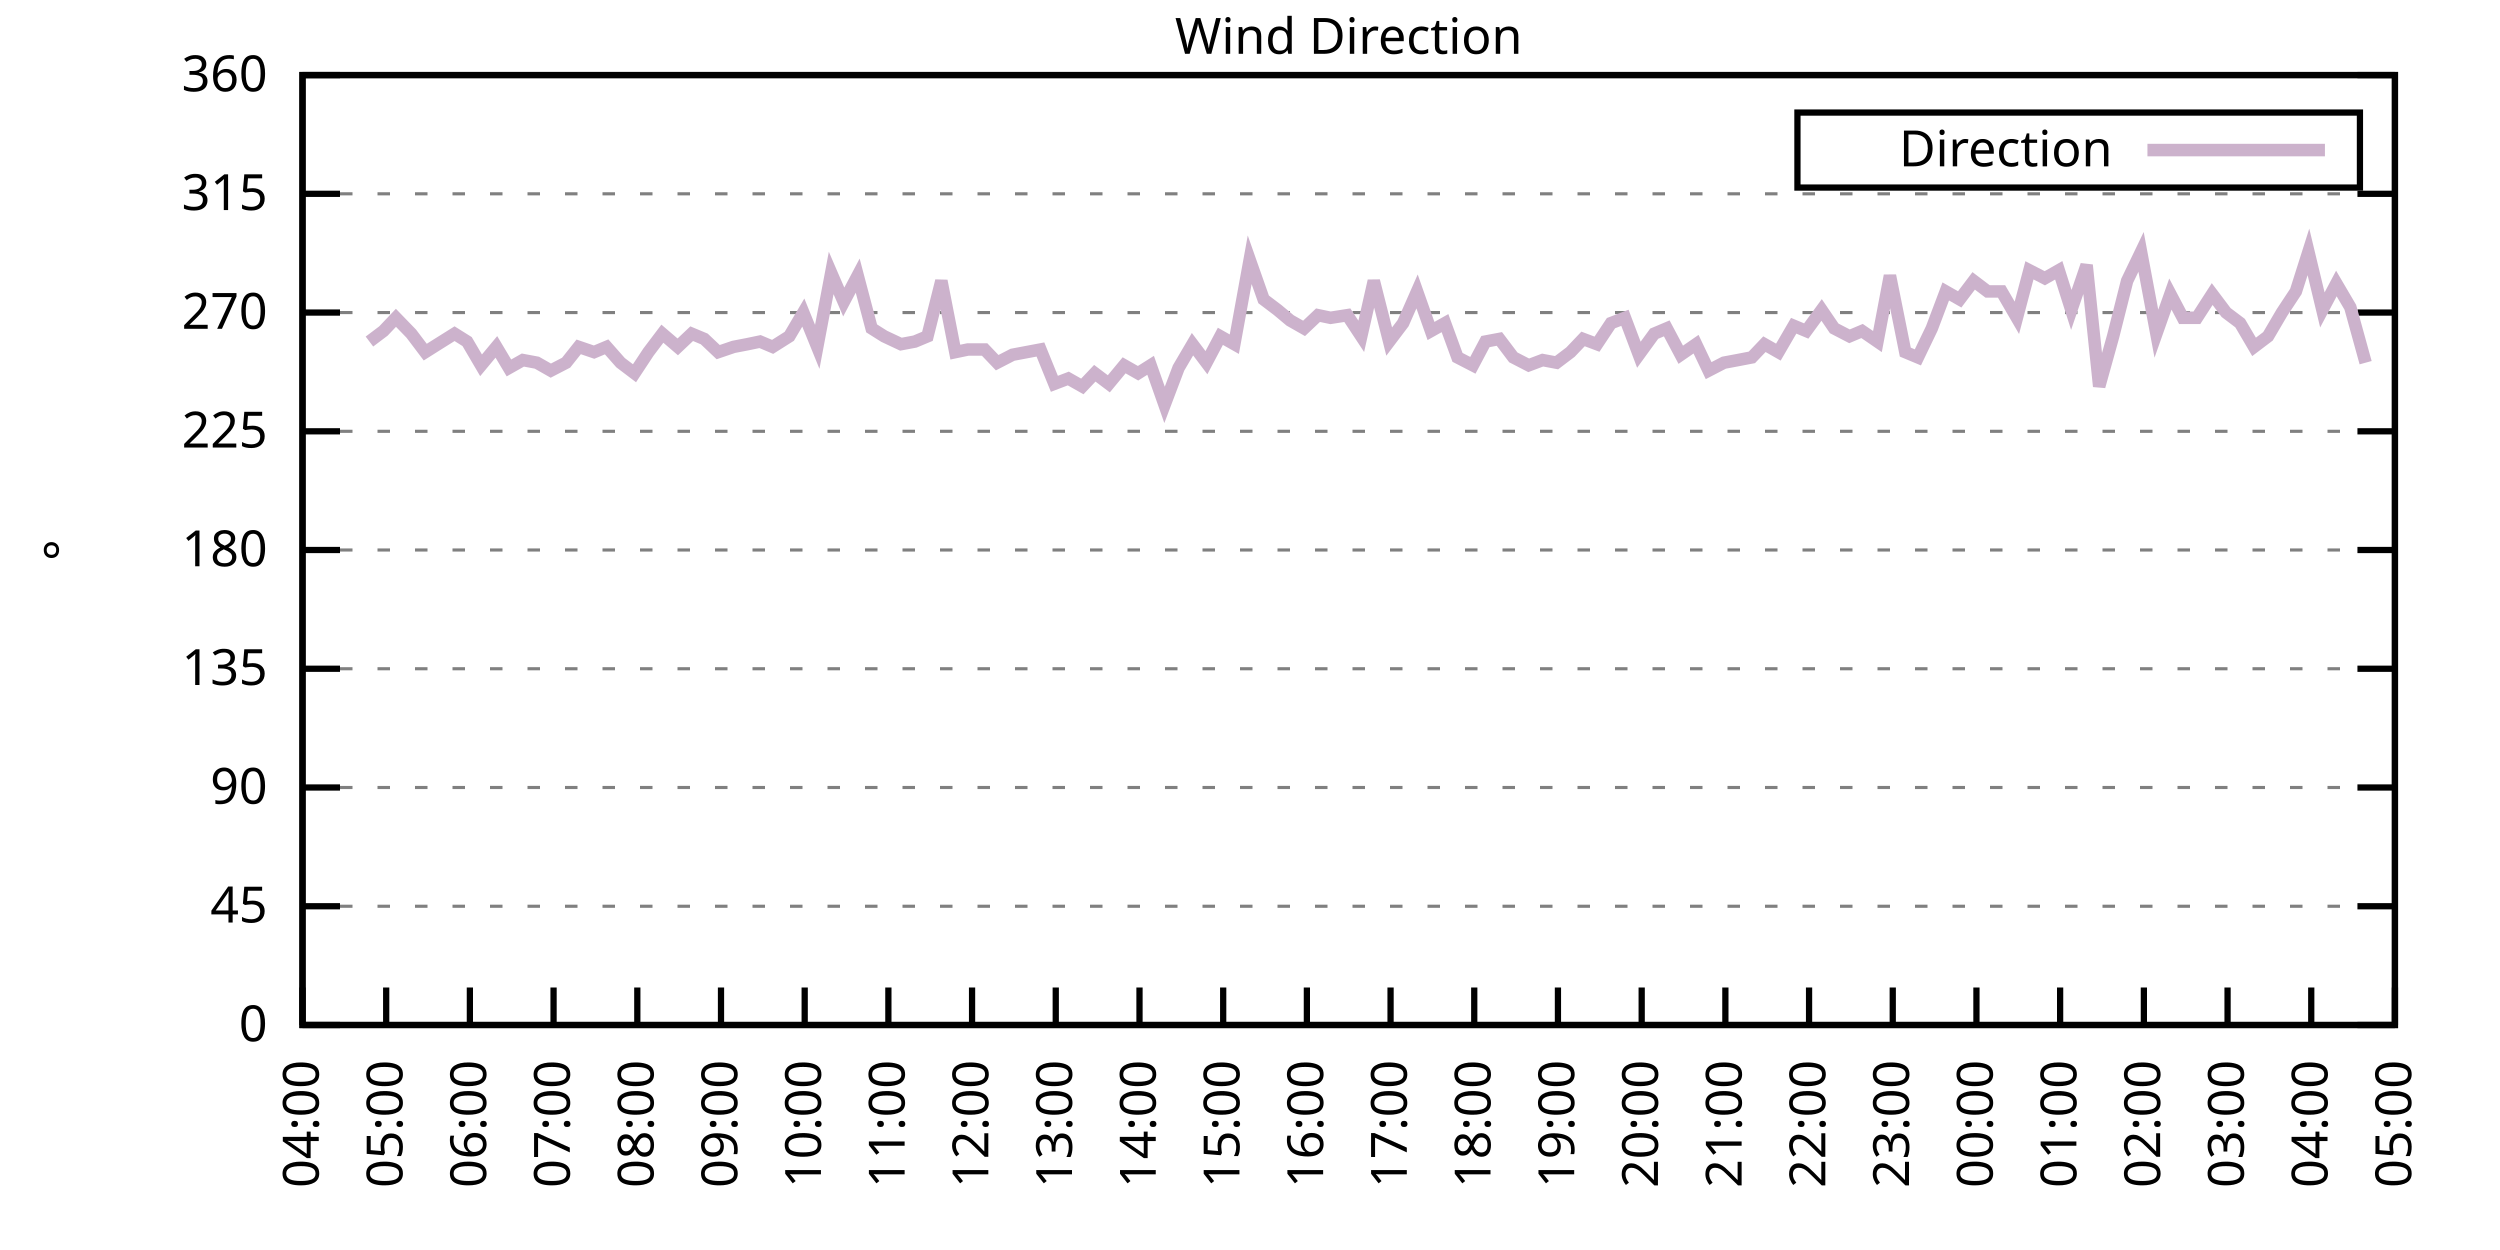
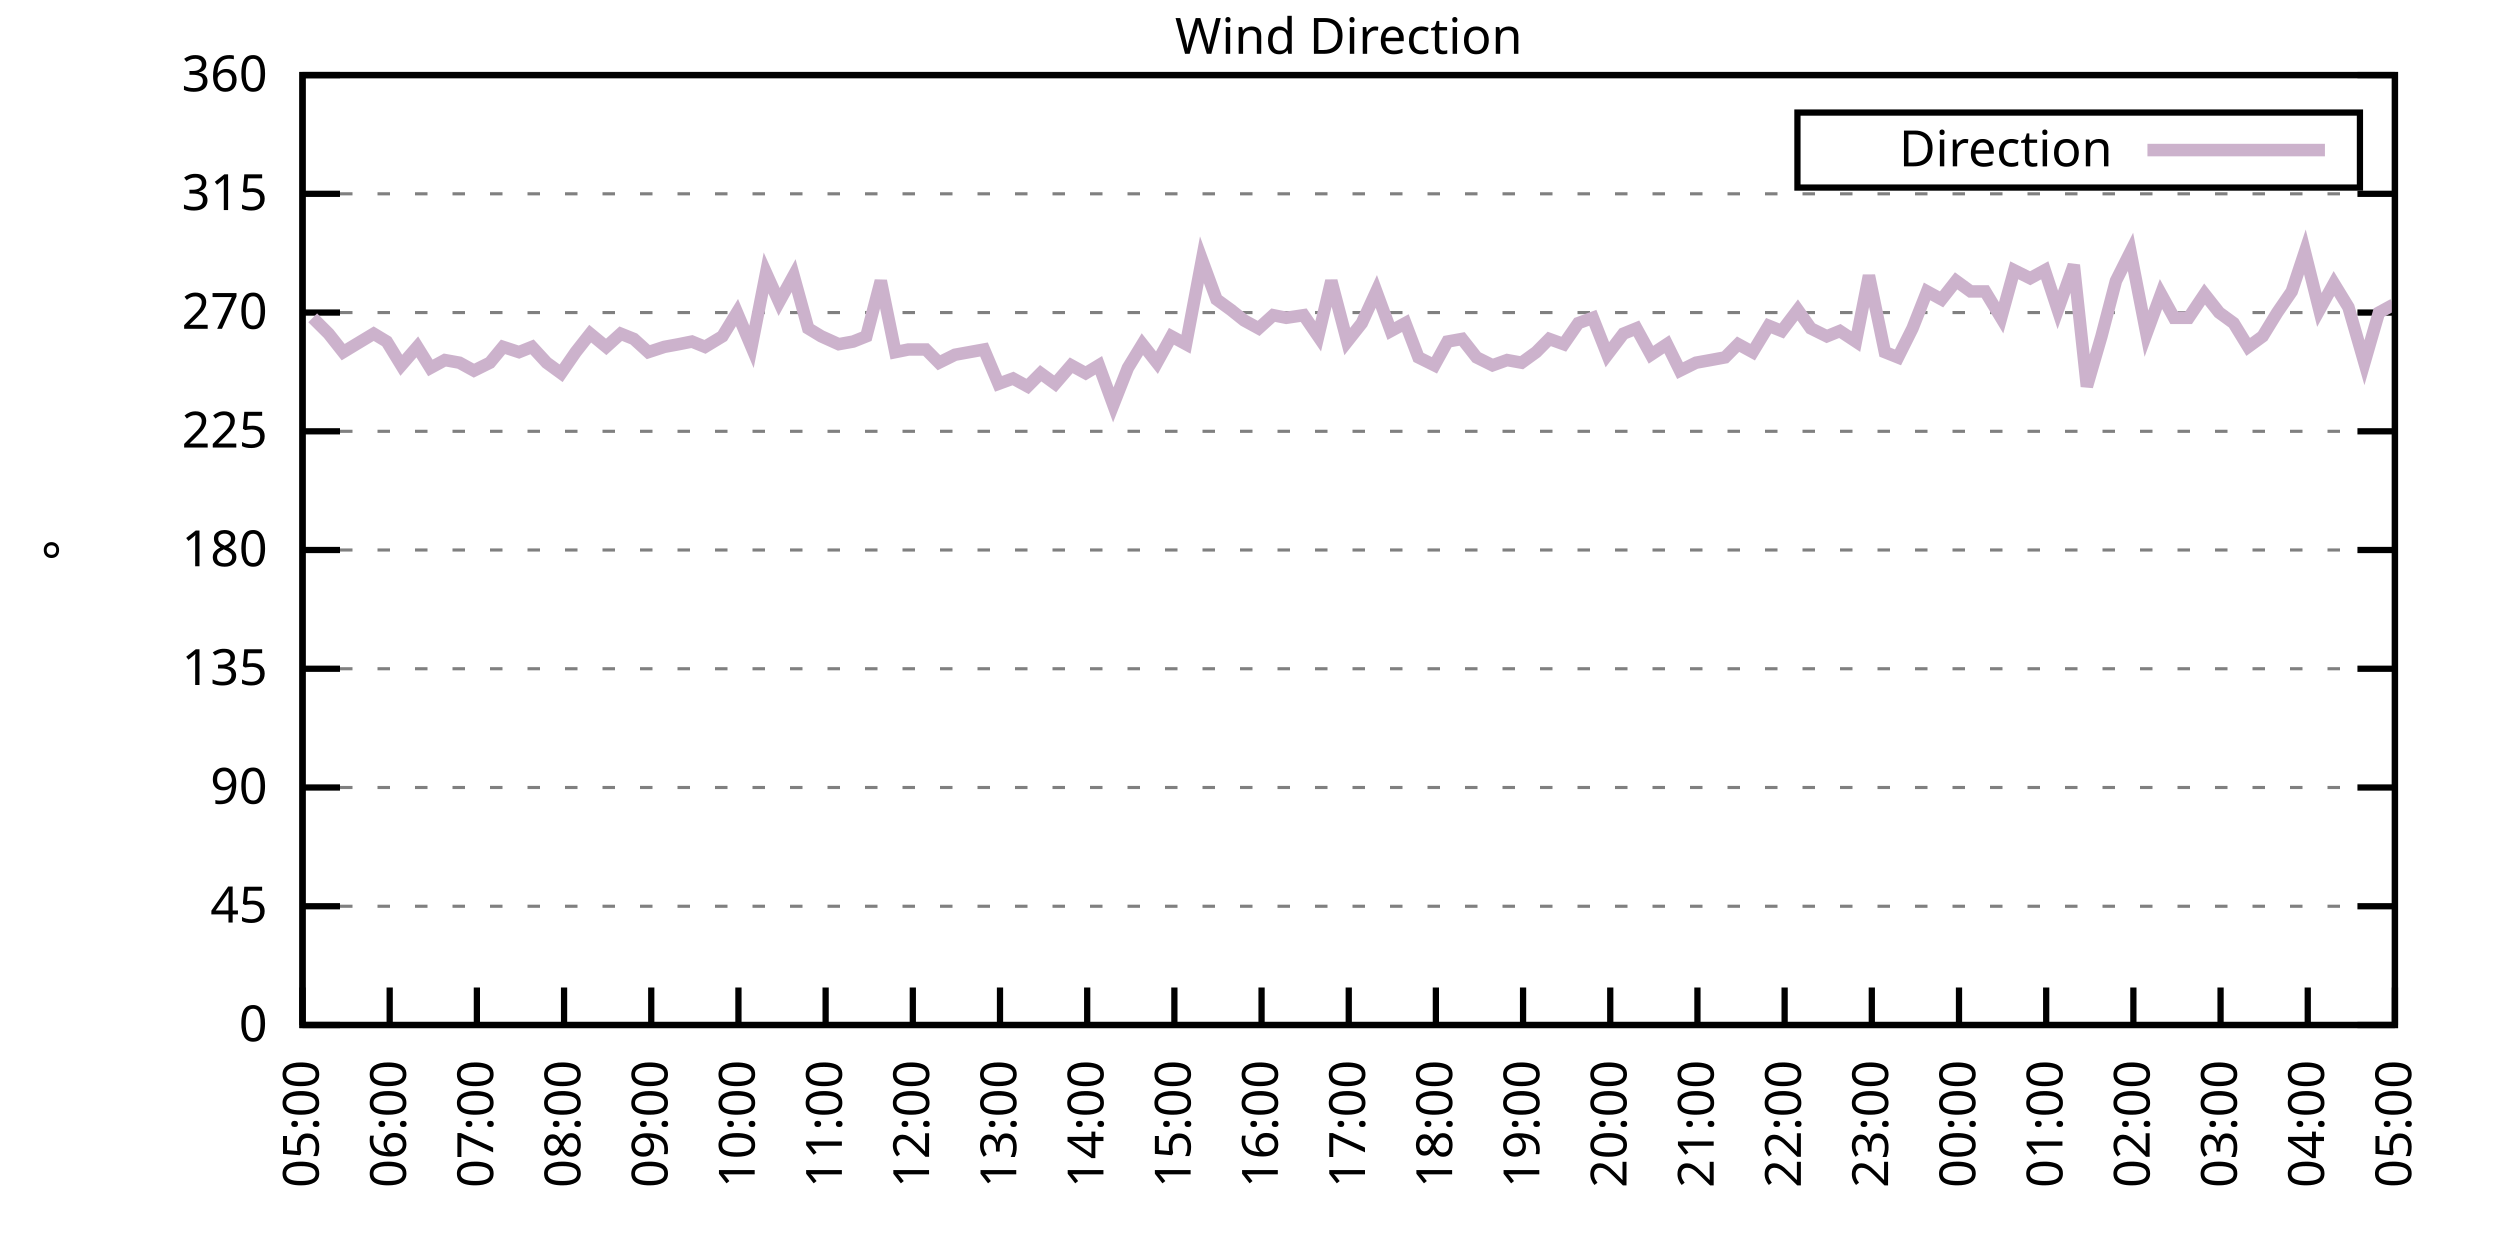
<svg xmlns="http://www.w3.org/2000/svg" xmlns:xlink="http://www.w3.org/1999/xlink" width="400" height="200" viewBox="0 0 400 200">
  <g id="gnuplot_canvas">
    <rect x="0" y="0" width="400" height="200" fill="none" />
    <defs>
      <circle id="gpDot" r="0.5" stroke-width="0.5" stroke="currentColor" />
      <path id="gpPt0" stroke-width="0.333" stroke="currentColor" d="M-1,0 h2 M0,-1 v2" />
      <path id="gpPt1" stroke-width="0.333" stroke="currentColor" d="M-1,-1 L1,1 M1,-1 L-1,1" />
      <path id="gpPt2" stroke-width="0.333" stroke="currentColor" d="M-1,0 L1,0 M0,-1 L0,1 M-1,-1 L1,1 M-1,1 L1,-1" />
      <rect id="gpPt3" stroke-width="0.333" stroke="currentColor" x="-1" y="-1" width="2" height="2" />
      <rect id="gpPt4" stroke-width="0.333" stroke="currentColor" fill="currentColor" x="-1" y="-1" width="2" height="2" />
      <circle id="gpPt5" stroke-width="0.333" stroke="currentColor" cx="0" cy="0" r="1" />
      <use xlink:href="#gpPt5" id="gpPt6" fill="currentColor" stroke="none" />
      <path id="gpPt7" stroke-width="0.333" stroke="currentColor" d="M0,-1.33 L-1.33,0.67 L1.33,0.67 z" />
      <use xlink:href="#gpPt7" id="gpPt8" fill="currentColor" stroke="none" />
      <use xlink:href="#gpPt7" id="gpPt9" stroke="currentColor" transform="rotate(180)" />
      <use xlink:href="#gpPt9" id="gpPt10" fill="currentColor" stroke="none" />
      <use xlink:href="#gpPt3" id="gpPt11" stroke="currentColor" transform="rotate(45)" />
      <use xlink:href="#gpPt11" id="gpPt12" fill="currentColor" stroke="none" />
      <path id="gpPt13" stroke-width="0.333" stroke="currentColor" d="M0,1.330 L1.265,0.411 L0.782,-1.067 L-0.782,-1.076 L-1.265,0.411 z" />
      <use xlink:href="#gpPt13" id="gpPt14" fill="currentColor" stroke="none" />
      <filter id="textbox" filterUnits="objectBoundingBox" x="0" y="0" height="1" width="1">
        <feFlood flood-color="white" flood-opacity="1" result="bgnd" />
        <feComposite in="SourceGraphic" in2="bgnd" operator="atop" />
      </filter>
      <filter id="greybox" filterUnits="objectBoundingBox" x="0" y="0" height="1" width="1">
        <feFlood flood-color="lightgrey" flood-opacity="1" result="grey" />
        <feComposite in="SourceGraphic" in2="grey" operator="atop" />
      </filter>
    </defs>
    <g fill="none" color="white" stroke="currentColor" stroke-width="1.00" stroke-linecap="butt" stroke-linejoin="miter">
</g>
    <g fill="none" color="black" stroke="currentColor" stroke-width="1.00" stroke-linecap="butt" stroke-linejoin="miter">
      <g stroke="none" shape-rendering="crispEdges">
        <polygon fill="rgb(255, 255, 255)" points="48.40,164.00 383.18,164.00 383.18,12.02 48.40,12.02 " />
      </g>
    </g>
    <g fill="none" color="black" stroke="currentColor" stroke-width="1.00" stroke-linecap="butt" stroke-linejoin="miter">
</g>
    <g fill="none" color="black" stroke="black" stroke-width="0.50" stroke-linecap="butt" stroke-linejoin="miter">
</g>
    <g fill="none" color="gray" stroke="currentColor" stroke-width="0.50" stroke-linecap="butt" stroke-linejoin="miter">
      <path stroke="gray" stroke-dasharray="2,4" class="gridline" d="M48.40,164.00 L383.19,164.00  " />
    </g>
    <g fill="none" color="gray" stroke="gray" stroke-width="1.00" stroke-linecap="butt" stroke-linejoin="miter">
</g>
    <g fill="none" color="black" stroke="currentColor" stroke-width="1.00" stroke-linecap="butt" stroke-linejoin="miter">
      <path stroke="black" d="M48.40,164.00 L54.40,164.00 M383.19,164.00 L377.19,164.00  " />
      <g transform="translate(42.80,166.60)" stroke="none" fill="black" font-family="Sans" font-size="8.00" text-anchor="end">
        <text>
          <tspan font-family="Sans"> 0</tspan>
        </text>
      </g>
    </g>
    <g fill="none" color="black" stroke="currentColor" stroke-width="1.00" stroke-linecap="butt" stroke-linejoin="miter">
</g>
    <g fill="none" color="black" stroke="black" stroke-width="0.50" stroke-linecap="butt" stroke-linejoin="miter">
</g>
    <g fill="none" color="gray" stroke="currentColor" stroke-width="0.50" stroke-linecap="butt" stroke-linejoin="miter">
      <path stroke="gray" stroke-dasharray="2,4" class="gridline" d="M48.40,145.00 L383.19,145.00  " />
    </g>
    <g fill="none" color="gray" stroke="gray" stroke-width="1.00" stroke-linecap="butt" stroke-linejoin="miter">
</g>
    <g fill="none" color="black" stroke="currentColor" stroke-width="1.00" stroke-linecap="butt" stroke-linejoin="miter">
      <path stroke="black" d="M48.40,145.00 L54.40,145.00 M383.19,145.00 L377.19,145.00  " />
      <g transform="translate(42.80,147.60)" stroke="none" fill="black" font-family="Sans" font-size="8.00" text-anchor="end">
        <text>
          <tspan font-family="Sans"> 45</tspan>
        </text>
      </g>
    </g>
    <g fill="none" color="black" stroke="currentColor" stroke-width="1.00" stroke-linecap="butt" stroke-linejoin="miter">
</g>
    <g fill="none" color="black" stroke="black" stroke-width="0.50" stroke-linecap="butt" stroke-linejoin="miter">
</g>
    <g fill="none" color="gray" stroke="currentColor" stroke-width="0.50" stroke-linecap="butt" stroke-linejoin="miter">
      <path stroke="gray" stroke-dasharray="2,4" class="gridline" d="M48.40,126.00 L383.19,126.00  " />
    </g>
    <g fill="none" color="gray" stroke="gray" stroke-width="1.00" stroke-linecap="butt" stroke-linejoin="miter">
</g>
    <g fill="none" color="black" stroke="currentColor" stroke-width="1.00" stroke-linecap="butt" stroke-linejoin="miter">
      <path stroke="black" d="M48.40,126.00 L54.40,126.00 M383.19,126.00 L377.19,126.00  " />
      <g transform="translate(42.80,128.60)" stroke="none" fill="black" font-family="Sans" font-size="8.00" text-anchor="end">
        <text>
          <tspan font-family="Sans"> 90</tspan>
        </text>
      </g>
    </g>
    <g fill="none" color="black" stroke="currentColor" stroke-width="1.00" stroke-linecap="butt" stroke-linejoin="miter">
</g>
    <g fill="none" color="black" stroke="black" stroke-width="0.50" stroke-linecap="butt" stroke-linejoin="miter">
</g>
    <g fill="none" color="gray" stroke="currentColor" stroke-width="0.50" stroke-linecap="butt" stroke-linejoin="miter">
      <path stroke="gray" stroke-dasharray="2,4" class="gridline" d="M48.40,107.00 L383.19,107.00  " />
    </g>
    <g fill="none" color="gray" stroke="gray" stroke-width="1.00" stroke-linecap="butt" stroke-linejoin="miter">
</g>
    <g fill="none" color="black" stroke="currentColor" stroke-width="1.00" stroke-linecap="butt" stroke-linejoin="miter">
      <path stroke="black" d="M48.40,107.00 L54.40,107.00 M383.19,107.00 L377.19,107.00  " />
      <g transform="translate(42.80,109.60)" stroke="none" fill="black" font-family="Sans" font-size="8.00" text-anchor="end">
        <text>
          <tspan font-family="Sans"> 135</tspan>
        </text>
      </g>
    </g>
    <g fill="none" color="black" stroke="currentColor" stroke-width="1.00" stroke-linecap="butt" stroke-linejoin="miter">
</g>
    <g fill="none" color="black" stroke="black" stroke-width="0.50" stroke-linecap="butt" stroke-linejoin="miter">
</g>
    <g fill="none" color="gray" stroke="currentColor" stroke-width="0.50" stroke-linecap="butt" stroke-linejoin="miter">
      <path stroke="gray" stroke-dasharray="2,4" class="gridline" d="M48.40,88.00 L383.19,88.00  " />
    </g>
    <g fill="none" color="gray" stroke="gray" stroke-width="1.00" stroke-linecap="butt" stroke-linejoin="miter">
</g>
    <g fill="none" color="black" stroke="currentColor" stroke-width="1.00" stroke-linecap="butt" stroke-linejoin="miter">
      <path stroke="black" d="M48.40,88.00 L54.40,88.00 M383.19,88.00 L377.19,88.00  " />
      <g transform="translate(42.80,90.60)" stroke="none" fill="black" font-family="Sans" font-size="8.00" text-anchor="end">
        <text>
          <tspan font-family="Sans"> 180</tspan>
        </text>
      </g>
    </g>
    <g fill="none" color="black" stroke="currentColor" stroke-width="1.00" stroke-linecap="butt" stroke-linejoin="miter">
</g>
    <g fill="none" color="black" stroke="black" stroke-width="0.50" stroke-linecap="butt" stroke-linejoin="miter">
</g>
    <g fill="none" color="gray" stroke="currentColor" stroke-width="0.50" stroke-linecap="butt" stroke-linejoin="miter">
      <path stroke="gray" stroke-dasharray="2,4" class="gridline" d="M48.40,69.01 L383.19,69.01  " />
    </g>
    <g fill="none" color="gray" stroke="gray" stroke-width="1.00" stroke-linecap="butt" stroke-linejoin="miter">
</g>
    <g fill="none" color="black" stroke="currentColor" stroke-width="1.00" stroke-linecap="butt" stroke-linejoin="miter">
      <path stroke="black" d="M48.40,69.01 L54.40,69.01 M383.19,69.01 L377.19,69.01  " />
      <g transform="translate(42.80,71.61)" stroke="none" fill="black" font-family="Sans" font-size="8.00" text-anchor="end">
        <text>
          <tspan font-family="Sans"> 225</tspan>
        </text>
      </g>
    </g>
    <g fill="none" color="black" stroke="currentColor" stroke-width="1.00" stroke-linecap="butt" stroke-linejoin="miter">
</g>
    <g fill="none" color="black" stroke="black" stroke-width="0.50" stroke-linecap="butt" stroke-linejoin="miter">
</g>
    <g fill="none" color="gray" stroke="currentColor" stroke-width="0.50" stroke-linecap="butt" stroke-linejoin="miter">
      <path stroke="gray" stroke-dasharray="2,4" class="gridline" d="M48.40,50.01 L383.19,50.01  " />
    </g>
    <g fill="none" color="gray" stroke="gray" stroke-width="1.00" stroke-linecap="butt" stroke-linejoin="miter">
</g>
    <g fill="none" color="black" stroke="currentColor" stroke-width="1.00" stroke-linecap="butt" stroke-linejoin="miter">
      <path stroke="black" d="M48.40,50.01 L54.40,50.01 M383.19,50.01 L377.19,50.01  " />
      <g transform="translate(42.80,52.61)" stroke="none" fill="black" font-family="Sans" font-size="8.00" text-anchor="end">
        <text>
          <tspan font-family="Sans"> 270</tspan>
        </text>
      </g>
    </g>
    <g fill="none" color="black" stroke="currentColor" stroke-width="1.00" stroke-linecap="butt" stroke-linejoin="miter">
</g>
    <g fill="none" color="black" stroke="black" stroke-width="0.50" stroke-linecap="butt" stroke-linejoin="miter">
</g>
    <g fill="none" color="gray" stroke="currentColor" stroke-width="0.50" stroke-linecap="butt" stroke-linejoin="miter">
      <path stroke="gray" stroke-dasharray="2,4" class="gridline" d="M48.40,31.01 L383.19,31.01  " />
    </g>
    <g fill="none" color="gray" stroke="gray" stroke-width="1.00" stroke-linecap="butt" stroke-linejoin="miter">
</g>
    <g fill="none" color="black" stroke="currentColor" stroke-width="1.00" stroke-linecap="butt" stroke-linejoin="miter">
      <path stroke="black" d="M48.40,31.01 L54.40,31.01 M383.19,31.01 L377.19,31.01  " />
      <g transform="translate(42.80,33.61)" stroke="none" fill="black" font-family="Sans" font-size="8.00" text-anchor="end">
        <text>
          <tspan font-family="Sans"> 315</tspan>
        </text>
      </g>
    </g>
    <g fill="none" color="black" stroke="currentColor" stroke-width="1.00" stroke-linecap="butt" stroke-linejoin="miter">
</g>
    <g fill="none" color="black" stroke="black" stroke-width="0.50" stroke-linecap="butt" stroke-linejoin="miter">
</g>
    <g fill="none" color="gray" stroke="currentColor" stroke-width="0.50" stroke-linecap="butt" stroke-linejoin="miter">
      <path stroke="gray" stroke-dasharray="2,4" class="gridline" d="M48.40,12.01 L383.19,12.01  " />
    </g>
    <g fill="none" color="gray" stroke="gray" stroke-width="1.00" stroke-linecap="butt" stroke-linejoin="miter">
</g>
    <g fill="none" color="black" stroke="currentColor" stroke-width="1.00" stroke-linecap="butt" stroke-linejoin="miter">
      <path stroke="black" d="M48.40,12.01 L54.40,12.01 M383.19,12.01 L377.19,12.01  " />
      <g transform="translate(42.80,14.61)" stroke="none" fill="black" font-family="Sans" font-size="8.00" text-anchor="end">
        <text>
          <tspan font-family="Sans"> 360</tspan>
        </text>
      </g>
    </g>
    <g fill="none" color="black" stroke="currentColor" stroke-width="1.00" stroke-linecap="butt" stroke-linejoin="miter">
      <path stroke="black" d="M48.40,164.00 L48.40,158.00  " />
      <g transform="translate(51.00,169.60) rotate(270.00)" stroke="none" fill="black" font-family="Sans" font-size="8.00" text-anchor="end">
        <text>
-           <tspan font-family="Sans">04:00</tspan>
-         </text>
-       </g>
-     </g>
-     <g fill="none" color="black" stroke="currentColor" stroke-width="1.00" stroke-linecap="butt" stroke-linejoin="miter">
-       <path stroke="black" d="M61.79,164.00 L61.79,158.00  " />
-       <g transform="translate(64.39,169.60) rotate(270.00)" stroke="none" fill="black" font-family="Sans" font-size="8.00" text-anchor="end">
-         <text>
          <tspan font-family="Sans">05:00</tspan>
        </text>
      </g>
    </g>
    <g fill="none" color="black" stroke="currentColor" stroke-width="1.00" stroke-linecap="butt" stroke-linejoin="miter">
-       <path stroke="black" d="M75.18,164.00 L75.18,158.00  " />
-       <g transform="translate(77.78,169.60) rotate(270.00)" stroke="none" fill="black" font-family="Sans" font-size="8.00" text-anchor="end">
+       <path stroke="black" d="M62.35,164.00 L62.35,158.00  " />
+       <g transform="translate(64.95,169.60) rotate(270.00)" stroke="none" fill="black" font-family="Sans" font-size="8.00" text-anchor="end">
        <text>
          <tspan font-family="Sans">06:00</tspan>
        </text>
      </g>
    </g>
    <g fill="none" color="black" stroke="currentColor" stroke-width="1.00" stroke-linecap="butt" stroke-linejoin="miter">
-       <path stroke="black" d="M88.57,164.00 L88.57,158.00  " />
-       <g transform="translate(91.17,169.60) rotate(270.00)" stroke="none" fill="black" font-family="Sans" font-size="8.00" text-anchor="end">
+       <path stroke="black" d="M76.30,164.00 L76.30,158.00  " />
+       <g transform="translate(78.90,169.60) rotate(270.00)" stroke="none" fill="black" font-family="Sans" font-size="8.00" text-anchor="end">
        <text>
          <tspan font-family="Sans">07:00</tspan>
        </text>
      </g>
    </g>
    <g fill="none" color="black" stroke="currentColor" stroke-width="1.00" stroke-linecap="butt" stroke-linejoin="miter">
-       <path stroke="black" d="M101.97,164.00 L101.97,158.00  " />
-       <g transform="translate(104.57,169.60) rotate(270.00)" stroke="none" fill="black" font-family="Sans" font-size="8.00" text-anchor="end">
+       <path stroke="black" d="M90.25,164.00 L90.25,158.00  " />
+       <g transform="translate(92.85,169.60) rotate(270.00)" stroke="none" fill="black" font-family="Sans" font-size="8.00" text-anchor="end">
        <text>
          <tspan font-family="Sans">08:00</tspan>
        </text>
      </g>
    </g>
    <g fill="none" color="black" stroke="currentColor" stroke-width="1.00" stroke-linecap="butt" stroke-linejoin="miter">
-       <path stroke="black" d="M115.36,164.00 L115.36,158.00  " />
-       <g transform="translate(117.96,169.60) rotate(270.00)" stroke="none" fill="black" font-family="Sans" font-size="8.00" text-anchor="end">
+       <path stroke="black" d="M104.20,164.00 L104.20,158.00  " />
+       <g transform="translate(106.80,169.60) rotate(270.00)" stroke="none" fill="black" font-family="Sans" font-size="8.00" text-anchor="end">
        <text>
          <tspan font-family="Sans">09:00</tspan>
        </text>
      </g>
    </g>
    <g fill="none" color="black" stroke="currentColor" stroke-width="1.00" stroke-linecap="butt" stroke-linejoin="miter">
-       <path stroke="black" d="M128.75,164.00 L128.75,158.00  " />
-       <g transform="translate(131.35,169.60) rotate(270.00)" stroke="none" fill="black" font-family="Sans" font-size="8.00" text-anchor="end">
+       <path stroke="black" d="M118.15,164.00 L118.15,158.00  " />
+       <g transform="translate(120.75,169.60) rotate(270.00)" stroke="none" fill="black" font-family="Sans" font-size="8.00" text-anchor="end">
        <text>
          <tspan font-family="Sans">10:00</tspan>
        </text>
      </g>
    </g>
    <g fill="none" color="black" stroke="currentColor" stroke-width="1.00" stroke-linecap="butt" stroke-linejoin="miter">
-       <path stroke="black" d="M142.14,164.00 L142.14,158.00  " />
-       <g transform="translate(144.74,169.60) rotate(270.00)" stroke="none" fill="black" font-family="Sans" font-size="8.00" text-anchor="end">
+       <path stroke="black" d="M132.10,164.00 L132.10,158.00  " />
+       <g transform="translate(134.70,169.60) rotate(270.00)" stroke="none" fill="black" font-family="Sans" font-size="8.00" text-anchor="end">
        <text>
          <tspan font-family="Sans">11:00</tspan>
        </text>
      </g>
    </g>
    <g fill="none" color="black" stroke="currentColor" stroke-width="1.00" stroke-linecap="butt" stroke-linejoin="miter">
-       <path stroke="black" d="M155.53,164.00 L155.53,158.00  " />
-       <g transform="translate(158.13,169.60) rotate(270.00)" stroke="none" fill="black" font-family="Sans" font-size="8.00" text-anchor="end">
+       <path stroke="black" d="M146.05,164.00 L146.05,158.00  " />
+       <g transform="translate(148.65,169.60) rotate(270.00)" stroke="none" fill="black" font-family="Sans" font-size="8.00" text-anchor="end">
        <text>
          <tspan font-family="Sans">12:00</tspan>
        </text>
      </g>
    </g>
    <g fill="none" color="black" stroke="currentColor" stroke-width="1.00" stroke-linecap="butt" stroke-linejoin="miter">
-       <path stroke="black" d="M168.92,164.00 L168.92,158.00  " />
-       <g transform="translate(171.52,169.60) rotate(270.00)" stroke="none" fill="black" font-family="Sans" font-size="8.00" text-anchor="end">
+       <path stroke="black" d="M160.00,164.00 L160.00,158.00  " />
+       <g transform="translate(162.60,169.60) rotate(270.00)" stroke="none" fill="black" font-family="Sans" font-size="8.00" text-anchor="end">
        <text>
          <tspan font-family="Sans">13:00</tspan>
        </text>
      </g>
    </g>
    <g fill="none" color="black" stroke="currentColor" stroke-width="1.00" stroke-linecap="butt" stroke-linejoin="miter">
-       <path stroke="black" d="M182.32,164.00 L182.32,158.00  " />
-       <g transform="translate(184.92,169.60) rotate(270.00)" stroke="none" fill="black" font-family="Sans" font-size="8.00" text-anchor="end">
+       <path stroke="black" d="M173.95,164.00 L173.95,158.00  " />
+       <g transform="translate(176.55,169.60) rotate(270.00)" stroke="none" fill="black" font-family="Sans" font-size="8.00" text-anchor="end">
        <text>
          <tspan font-family="Sans">14:00</tspan>
        </text>
      </g>
    </g>
    <g fill="none" color="black" stroke="currentColor" stroke-width="1.00" stroke-linecap="butt" stroke-linejoin="miter">
-       <path stroke="black" d="M195.71,164.00 L195.71,158.00  " />
-       <g transform="translate(198.31,169.60) rotate(270.00)" stroke="none" fill="black" font-family="Sans" font-size="8.00" text-anchor="end">
+       <path stroke="black" d="M187.90,164.00 L187.90,158.00  " />
+       <g transform="translate(190.50,169.60) rotate(270.00)" stroke="none" fill="black" font-family="Sans" font-size="8.00" text-anchor="end">
        <text>
          <tspan font-family="Sans">15:00</tspan>
        </text>
      </g>
    </g>
    <g fill="none" color="black" stroke="currentColor" stroke-width="1.00" stroke-linecap="butt" stroke-linejoin="miter">
-       <path stroke="black" d="M209.10,164.00 L209.10,158.00  " />
-       <g transform="translate(211.70,169.60) rotate(270.00)" stroke="none" fill="black" font-family="Sans" font-size="8.00" text-anchor="end">
+       <path stroke="black" d="M201.85,164.00 L201.85,158.00  " />
+       <g transform="translate(204.45,169.60) rotate(270.00)" stroke="none" fill="black" font-family="Sans" font-size="8.00" text-anchor="end">
        <text>
          <tspan font-family="Sans">16:00</tspan>
        </text>
      </g>
    </g>
    <g fill="none" color="black" stroke="currentColor" stroke-width="1.00" stroke-linecap="butt" stroke-linejoin="miter">
-       <path stroke="black" d="M222.49,164.00 L222.49,158.00  " />
-       <g transform="translate(225.09,169.60) rotate(270.00)" stroke="none" fill="black" font-family="Sans" font-size="8.00" text-anchor="end">
+       <path stroke="black" d="M215.80,164.00 L215.80,158.00  " />
+       <g transform="translate(218.40,169.60) rotate(270.00)" stroke="none" fill="black" font-family="Sans" font-size="8.00" text-anchor="end">
        <text>
          <tspan font-family="Sans">17:00</tspan>
        </text>
      </g>
    </g>
    <g fill="none" color="black" stroke="currentColor" stroke-width="1.00" stroke-linecap="butt" stroke-linejoin="miter">
-       <path stroke="black" d="M235.88,164.00 L235.88,158.00  " />
-       <g transform="translate(238.48,169.60) rotate(270.00)" stroke="none" fill="black" font-family="Sans" font-size="8.00" text-anchor="end">
+       <path stroke="black" d="M229.74,164.00 L229.74,158.00  " />
+       <g transform="translate(232.34,169.60) rotate(270.00)" stroke="none" fill="black" font-family="Sans" font-size="8.00" text-anchor="end">
        <text>
          <tspan font-family="Sans">18:00</tspan>
        </text>
      </g>
    </g>
    <g fill="none" color="black" stroke="currentColor" stroke-width="1.00" stroke-linecap="butt" stroke-linejoin="miter">
-       <path stroke="black" d="M249.27,164.00 L249.27,158.00  " />
-       <g transform="translate(251.87,169.60) rotate(270.00)" stroke="none" fill="black" font-family="Sans" font-size="8.00" text-anchor="end">
+       <path stroke="black" d="M243.69,164.00 L243.69,158.00  " />
+       <g transform="translate(246.29,169.60) rotate(270.00)" stroke="none" fill="black" font-family="Sans" font-size="8.00" text-anchor="end">
        <text>
          <tspan font-family="Sans">19:00</tspan>
        </text>
      </g>
    </g>
    <g fill="none" color="black" stroke="currentColor" stroke-width="1.00" stroke-linecap="butt" stroke-linejoin="miter">
-       <path stroke="black" d="M262.67,164.00 L262.67,158.00  " />
-       <g transform="translate(265.27,169.60) rotate(270.00)" stroke="none" fill="black" font-family="Sans" font-size="8.00" text-anchor="end">
+       <path stroke="black" d="M257.64,164.00 L257.64,158.00  " />
+       <g transform="translate(260.24,169.60) rotate(270.00)" stroke="none" fill="black" font-family="Sans" font-size="8.00" text-anchor="end">
        <text>
          <tspan font-family="Sans">20:00</tspan>
        </text>
      </g>
    </g>
    <g fill="none" color="black" stroke="currentColor" stroke-width="1.00" stroke-linecap="butt" stroke-linejoin="miter">
-       <path stroke="black" d="M276.06,164.00 L276.06,158.00  " />
-       <g transform="translate(278.66,169.60) rotate(270.00)" stroke="none" fill="black" font-family="Sans" font-size="8.00" text-anchor="end">
+       <path stroke="black" d="M271.59,164.00 L271.59,158.00  " />
+       <g transform="translate(274.19,169.60) rotate(270.00)" stroke="none" fill="black" font-family="Sans" font-size="8.00" text-anchor="end">
        <text>
          <tspan font-family="Sans">21:00</tspan>
        </text>
      </g>
    </g>
    <g fill="none" color="black" stroke="currentColor" stroke-width="1.00" stroke-linecap="butt" stroke-linejoin="miter">
-       <path stroke="black" d="M289.45,164.00 L289.45,158.00  " />
-       <g transform="translate(292.05,169.60) rotate(270.00)" stroke="none" fill="black" font-family="Sans" font-size="8.00" text-anchor="end">
+       <path stroke="black" d="M285.54,164.00 L285.54,158.00  " />
+       <g transform="translate(288.14,169.60) rotate(270.00)" stroke="none" fill="black" font-family="Sans" font-size="8.00" text-anchor="end">
        <text>
          <tspan font-family="Sans">22:00</tspan>
        </text>
      </g>
    </g>
    <g fill="none" color="black" stroke="currentColor" stroke-width="1.00" stroke-linecap="butt" stroke-linejoin="miter">
-       <path stroke="black" d="M302.84,164.00 L302.84,158.00  " />
-       <g transform="translate(305.44,169.60) rotate(270.00)" stroke="none" fill="black" font-family="Sans" font-size="8.00" text-anchor="end">
+       <path stroke="black" d="M299.49,164.00 L299.49,158.00  " />
+       <g transform="translate(302.09,169.60) rotate(270.00)" stroke="none" fill="black" font-family="Sans" font-size="8.00" text-anchor="end">
        <text>
          <tspan font-family="Sans">23:00</tspan>
        </text>
      </g>
    </g>
    <g fill="none" color="black" stroke="currentColor" stroke-width="1.00" stroke-linecap="butt" stroke-linejoin="miter">
-       <path stroke="black" d="M316.23,164.00 L316.23,158.00  " />
-       <g transform="translate(318.83,169.60) rotate(270.00)" stroke="none" fill="black" font-family="Sans" font-size="8.00" text-anchor="end">
+       <path stroke="black" d="M313.44,164.00 L313.44,158.00  " />
+       <g transform="translate(316.04,169.60) rotate(270.00)" stroke="none" fill="black" font-family="Sans" font-size="8.00" text-anchor="end">
        <text>
          <tspan font-family="Sans">00:00</tspan>
        </text>
      </g>
    </g>
    <g fill="none" color="black" stroke="currentColor" stroke-width="1.00" stroke-linecap="butt" stroke-linejoin="miter">
-       <path stroke="black" d="M329.62,164.00 L329.62,158.00  " />
-       <g transform="translate(332.22,169.60) rotate(270.00)" stroke="none" fill="black" font-family="Sans" font-size="8.00" text-anchor="end">
+       <path stroke="black" d="M327.39,164.00 L327.39,158.00  " />
+       <g transform="translate(329.99,169.60) rotate(270.00)" stroke="none" fill="black" font-family="Sans" font-size="8.00" text-anchor="end">
        <text>
          <tspan font-family="Sans">01:00</tspan>
        </text>
      </g>
    </g>
    <g fill="none" color="black" stroke="currentColor" stroke-width="1.00" stroke-linecap="butt" stroke-linejoin="miter">
-       <path stroke="black" d="M343.02,164.00 L343.02,158.00  " />
-       <g transform="translate(345.62,169.60) rotate(270.00)" stroke="none" fill="black" font-family="Sans" font-size="8.00" text-anchor="end">
+       <path stroke="black" d="M341.34,164.00 L341.34,158.00  " />
+       <g transform="translate(343.94,169.60) rotate(270.00)" stroke="none" fill="black" font-family="Sans" font-size="8.00" text-anchor="end">
        <text>
          <tspan font-family="Sans">02:00</tspan>
        </text>
      </g>
    </g>
    <g fill="none" color="black" stroke="currentColor" stroke-width="1.00" stroke-linecap="butt" stroke-linejoin="miter">
-       <path stroke="black" d="M356.41,164.00 L356.41,158.00  " />
-       <g transform="translate(359.01,169.60) rotate(270.00)" stroke="none" fill="black" font-family="Sans" font-size="8.00" text-anchor="end">
+       <path stroke="black" d="M355.29,164.00 L355.29,158.00  " />
+       <g transform="translate(357.89,169.60) rotate(270.00)" stroke="none" fill="black" font-family="Sans" font-size="8.00" text-anchor="end">
        <text>
          <tspan font-family="Sans">03:00</tspan>
        </text>
      </g>
    </g>
    <g fill="none" color="black" stroke="currentColor" stroke-width="1.00" stroke-linecap="butt" stroke-linejoin="miter">
-       <path stroke="black" d="M369.80,164.00 L369.80,158.00  " />
-       <g transform="translate(372.40,169.60) rotate(270.00)" stroke="none" fill="black" font-family="Sans" font-size="8.00" text-anchor="end">
+       <path stroke="black" d="M369.24,164.00 L369.24,158.00  " />
+       <g transform="translate(371.84,169.60) rotate(270.00)" stroke="none" fill="black" font-family="Sans" font-size="8.00" text-anchor="end">
        <text>
          <tspan font-family="Sans">04:00</tspan>
        </text>
      </g>
    </g>
    <g fill="none" color="black" stroke="currentColor" stroke-width="1.00" stroke-linecap="butt" stroke-linejoin="miter">
      <path stroke="black" d="M383.19,164.00 L383.19,158.00  " />
      <g transform="translate(385.79,169.60) rotate(270.00)" stroke="none" fill="black" font-family="Sans" font-size="8.00" text-anchor="end">
        <text>
          <tspan font-family="Sans">05:00</tspan>
        </text>
      </g>
    </g>
    <g fill="none" color="black" stroke="currentColor" stroke-width="1.00" stroke-linecap="butt" stroke-linejoin="miter">
</g>
    <g fill="none" color="black" stroke="currentColor" stroke-width="1.00" stroke-linecap="butt" stroke-linejoin="miter">
      <path stroke="black" d="M48.40,12.01 L48.40,164.00 L383.19,164.00 L383.19,12.01 L48.40,12.01 Z  " />
    </g>
    <g fill="none" color="black" stroke="currentColor" stroke-width="1.00" stroke-linecap="butt" stroke-linejoin="miter">
</g>
    <g fill="none" color="black" stroke="currentColor" stroke-width="1.00" stroke-linecap="butt" stroke-linejoin="miter">
      <path stroke="black" d="M287.59,30.01 L287.59,18.01 L377.59,18.01 L377.59,30.01 L287.59,30.01 Z  " />
    </g>
    <g id="Wind_direction_plot_1">
      <g fill="none" color="white" stroke="black" stroke-width="2.00" stroke-linecap="butt" stroke-linejoin="miter">
</g>
      <g fill="none" color="black" stroke="currentColor" stroke-width="2.00" stroke-linecap="butt" stroke-linejoin="miter">
        <g transform="translate(337.99,26.61)" stroke="none" fill="black" font-family="Sans" font-size="8.00" text-anchor="end">
          <text>
            <tspan font-family="Sans">Direction</tspan>
          </text>
        </g>
      </g>
      <g fill="none" color="black" stroke="currentColor" stroke-width="2.00" stroke-linecap="butt" stroke-linejoin="miter">
-         <path stroke="rgb(204, 178, 204)" d="M343.59,24.01 L371.99,24.01 M59.11,54.65 L61.35,52.96 L63.35,50.85 L65.81,53.39 L68.04,56.34 L70.05,55.07   L72.73,53.39 L74.74,54.65 L76.97,58.45 L79.42,55.50 L81.43,58.87 L83.66,57.61 L85.90,58.03 L88.13,59.30   L90.58,58.03 L92.59,55.50 L95.05,56.34 L97.06,55.50 L99.29,58.03 L101.52,59.72 L103.75,56.34 L105.98,53.39   L108.44,55.50 L110.67,53.39 L112.68,54.23 L114.91,56.34 L117.37,55.50 L119.60,55.07 L121.61,54.65 L123.62,55.50   L126.29,53.81 L128.53,50.01 L130.76,55.50 L132.99,43.67 L135.00,48.32 L137.23,44.10 L139.46,52.54 L141.47,53.81   L144.15,55.07 L146.38,54.65 L148.39,53.81 L150.62,44.94 L152.85,56.34 L154.86,55.92 L157.54,55.92 L159.55,58.03   L162.01,56.76 L164.24,56.34 L166.47,55.92 L168.70,61.41 L170.93,60.56 L173.17,61.83 L175.17,59.72 L177.41,61.41   L179.86,58.45 L182.09,59.72 L184.10,58.45 L186.33,64.78 L188.57,58.87 L190.80,55.07 L193.03,58.03 L195.26,53.81   L197.49,55.07 L199.95,41.56 L202.18,47.90 L204.41,49.59 L206.42,51.27 L208.65,52.54 L210.88,50.43 L212.89,50.85   L215.57,50.43 L217.80,53.81 L219.81,44.94 L222.27,54.65 L224.50,51.70 L226.73,46.63 L228.96,52.96 L231.20,51.70   L233.20,57.18 L235.66,58.45 L237.67,54.65 L239.90,54.23 L242.13,57.18 L244.59,58.45 L246.82,57.61 L249.05,58.03   L251.28,56.34 L253.29,54.23 L255.52,55.07 L257.76,51.70 L259.99,50.85 L262.22,56.76 L264.67,53.39 L266.68,52.54   L268.92,56.76 L271.37,55.07 L273.38,59.30 L275.83,58.03 L278.07,57.61 L280.30,57.18 L282.31,55.07 L284.54,56.34   L286.99,52.12 L289.00,52.96 L291.46,49.59 L293.47,52.54 L295.92,53.81 L297.93,52.96 L300.39,54.65 L302.39,44.10   L304.85,56.34 L306.86,57.18 L309.09,52.54 L311.32,46.63 L313.55,47.90 L315.79,44.94 L318.02,46.63 L320.25,46.63   L322.70,50.85 L324.71,43.25 L327.17,44.52 L329.40,43.25 L331.41,49.59 L333.86,42.41 L335.87,61.83 L338.10,53.81   L340.34,44.94 L342.57,40.30 L345.02,53.39 L347.26,47.05 L349.26,50.85 L351.50,50.85 L353.95,47.05 L356.18,50.01   L358.42,51.70 L360.65,55.50 L362.88,53.81 L365.11,50.01 L367.34,46.63 L369.35,40.30 L371.58,49.59 L373.82,45.36   L376.05,49.16 L378.50,58.03  " />
+         <path stroke="rgb(204, 178, 204)" d="M343.59,24.01 L371.99,24.01 M50.03,50.85 L52.58,53.39 L54.91,56.34 L57.00,55.07 L59.79,53.39 L61.88,54.65   L64.21,58.45 L66.77,55.50 L68.86,58.87 L71.18,57.61 L73.51,58.03 L75.83,59.30 L78.39,58.03 L80.48,55.50   L83.04,56.34 L85.13,55.50 L87.46,58.03 L89.78,59.72 L92.11,56.34 L94.43,53.39 L96.99,55.50 L99.32,53.39   L101.41,54.23 L103.73,56.34 L106.29,55.50 L108.62,55.07 L110.71,54.65 L112.80,55.50 L115.59,53.81 L117.92,50.01   L120.24,55.50 L122.57,43.67 L124.66,48.32 L126.98,44.10 L129.31,52.54 L131.40,53.81 L134.19,55.07 L136.51,54.65   L138.61,53.81 L140.93,44.94 L143.26,56.34 L145.35,55.92 L148.14,55.92 L150.23,58.03 L152.79,56.76 L155.11,56.34   L157.44,55.92 L159.76,61.41 L162.09,60.56 L164.41,61.83 L166.51,59.72 L168.83,61.41 L171.39,58.45 L173.71,59.72   L175.81,58.45 L178.13,64.78 L180.46,58.87 L182.78,55.07 L185.11,58.03 L187.43,53.81 L189.76,55.07 L192.31,41.56   L194.64,47.90 L196.96,49.59 L199.06,51.27 L201.38,52.54 L203.71,50.43 L205.80,50.85 L208.59,50.43 L210.91,53.81   L213.01,44.94 L215.56,54.65 L217.89,51.70 L220.21,46.63 L222.54,52.96 L224.86,51.70 L226.95,57.18 L229.51,58.45   L231.60,54.65 L233.93,54.23 L236.25,57.18 L238.81,58.45 L241.14,57.61 L243.46,58.03 L245.79,56.34 L247.88,54.23   L250.20,55.07 L252.53,51.70 L254.85,50.85 L257.18,56.76 L259.74,53.39 L261.83,52.54 L264.15,56.76 L266.71,55.07   L268.80,59.30 L271.36,58.03 L273.69,57.61 L276.01,57.18 L278.10,55.07 L280.43,56.34 L282.99,52.12 L285.08,52.96   L287.64,49.59 L289.73,52.54 L292.29,53.81 L294.38,52.96 L296.94,54.65 L299.03,44.10 L301.58,56.34 L303.68,57.18   L306.00,52.54 L308.33,46.63 L310.65,47.90 L312.98,44.94 L315.30,46.63 L317.63,46.63 L320.18,50.85 L322.28,43.25   L324.83,44.52 L327.16,43.25 L329.25,49.59 L331.81,42.41 L333.90,61.83 L336.23,53.81 L338.55,44.94 L340.88,40.30   L343.43,53.39 L345.76,47.05 L347.85,50.85 L350.18,50.85 L352.73,47.05 L355.06,50.01 L357.38,51.70 L359.71,55.50   L362.03,53.81 L364.36,50.01 L366.68,46.63 L368.78,40.30 L371.10,49.59 L373.43,45.36 L375.75,49.16 L378.31,58.03   L380.63,50.01 L382.96,48.74  " />
      </g>
    </g>
    <g fill="none" color="black" stroke="currentColor" stroke-width="2.00" stroke-linecap="butt" stroke-linejoin="miter">
</g>
    <g fill="none" color="black" stroke="black" stroke-width="1.00" stroke-linecap="butt" stroke-linejoin="miter">
</g>
    <g fill="none" color="black" stroke="currentColor" stroke-width="1.00" stroke-linecap="butt" stroke-linejoin="miter">
      <path stroke="black" d="M48.40,12.01 L48.40,164.00 L383.19,164.00 L383.19,12.01 L48.40,12.01 Z  " />
      <g transform="translate(12.80,88.01) rotate(270.00)" stroke="none" fill="black" font-family="Sans" font-size="8.00" text-anchor="middle">
        <text>
          <tspan font-family="Sans">°</tspan>
        </text>
      </g>
    </g>
    <g fill="none" color="black" stroke="currentColor" stroke-width="1.00" stroke-linecap="butt" stroke-linejoin="miter">
</g>
    <g fill="none" color="black" stroke="currentColor" stroke-width="1.00" stroke-linecap="butt" stroke-linejoin="miter">
      <g transform="translate(215.79,8.61)" stroke="none" fill="black" font-family="Sans" font-size="8.00" text-anchor="middle">
        <text>
          <tspan font-family="Sans">Wind Direction</tspan>
        </text>
      </g>
    </g>
    <g fill="none" color="black" stroke="currentColor" stroke-width="1.00" stroke-linecap="butt" stroke-linejoin="miter">
</g>
  </g>
</svg>
